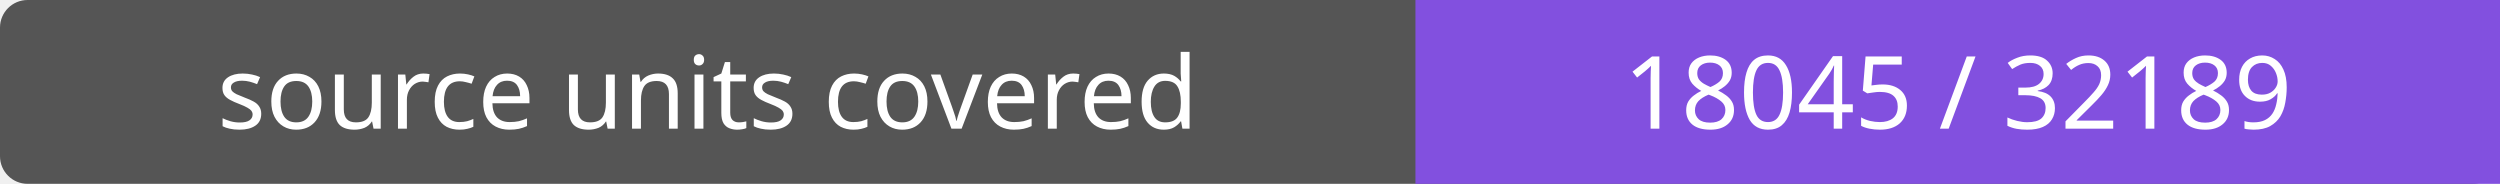
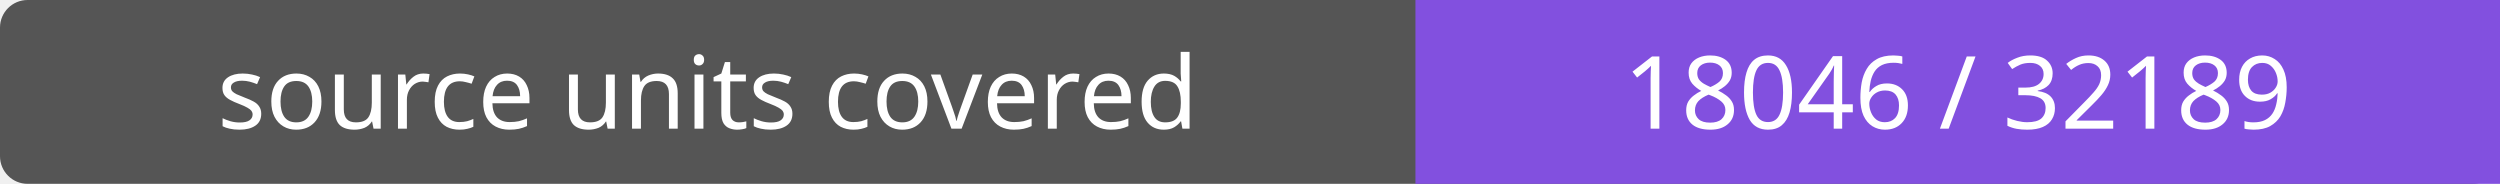
- <svg xmlns="http://www.w3.org/2000/svg" width="272" height="20" role="img" aria-label="source units covered: 18045 / 32189">
+ <svg xmlns="http://www.w3.org/2000/svg" width="272" height="20" role="img" aria-label="source units covered: 18046 / 32189">
  <rect width="272" height="20" rx="3" fill="#555" />
  <path fill="#8250df" d="M154 0h118v20H154z" />
  <g fill="#fff" text-anchor="middle" font-family="Verdana,sans-serif" font-size="11">
    <text x="77.0" y="14">source units covered</text>
-     <text x="213.0" y="14">18045 / 32189</text>
+     <text x="213.0" y="14">18046 / 32189</text>
  </g>
</svg>
